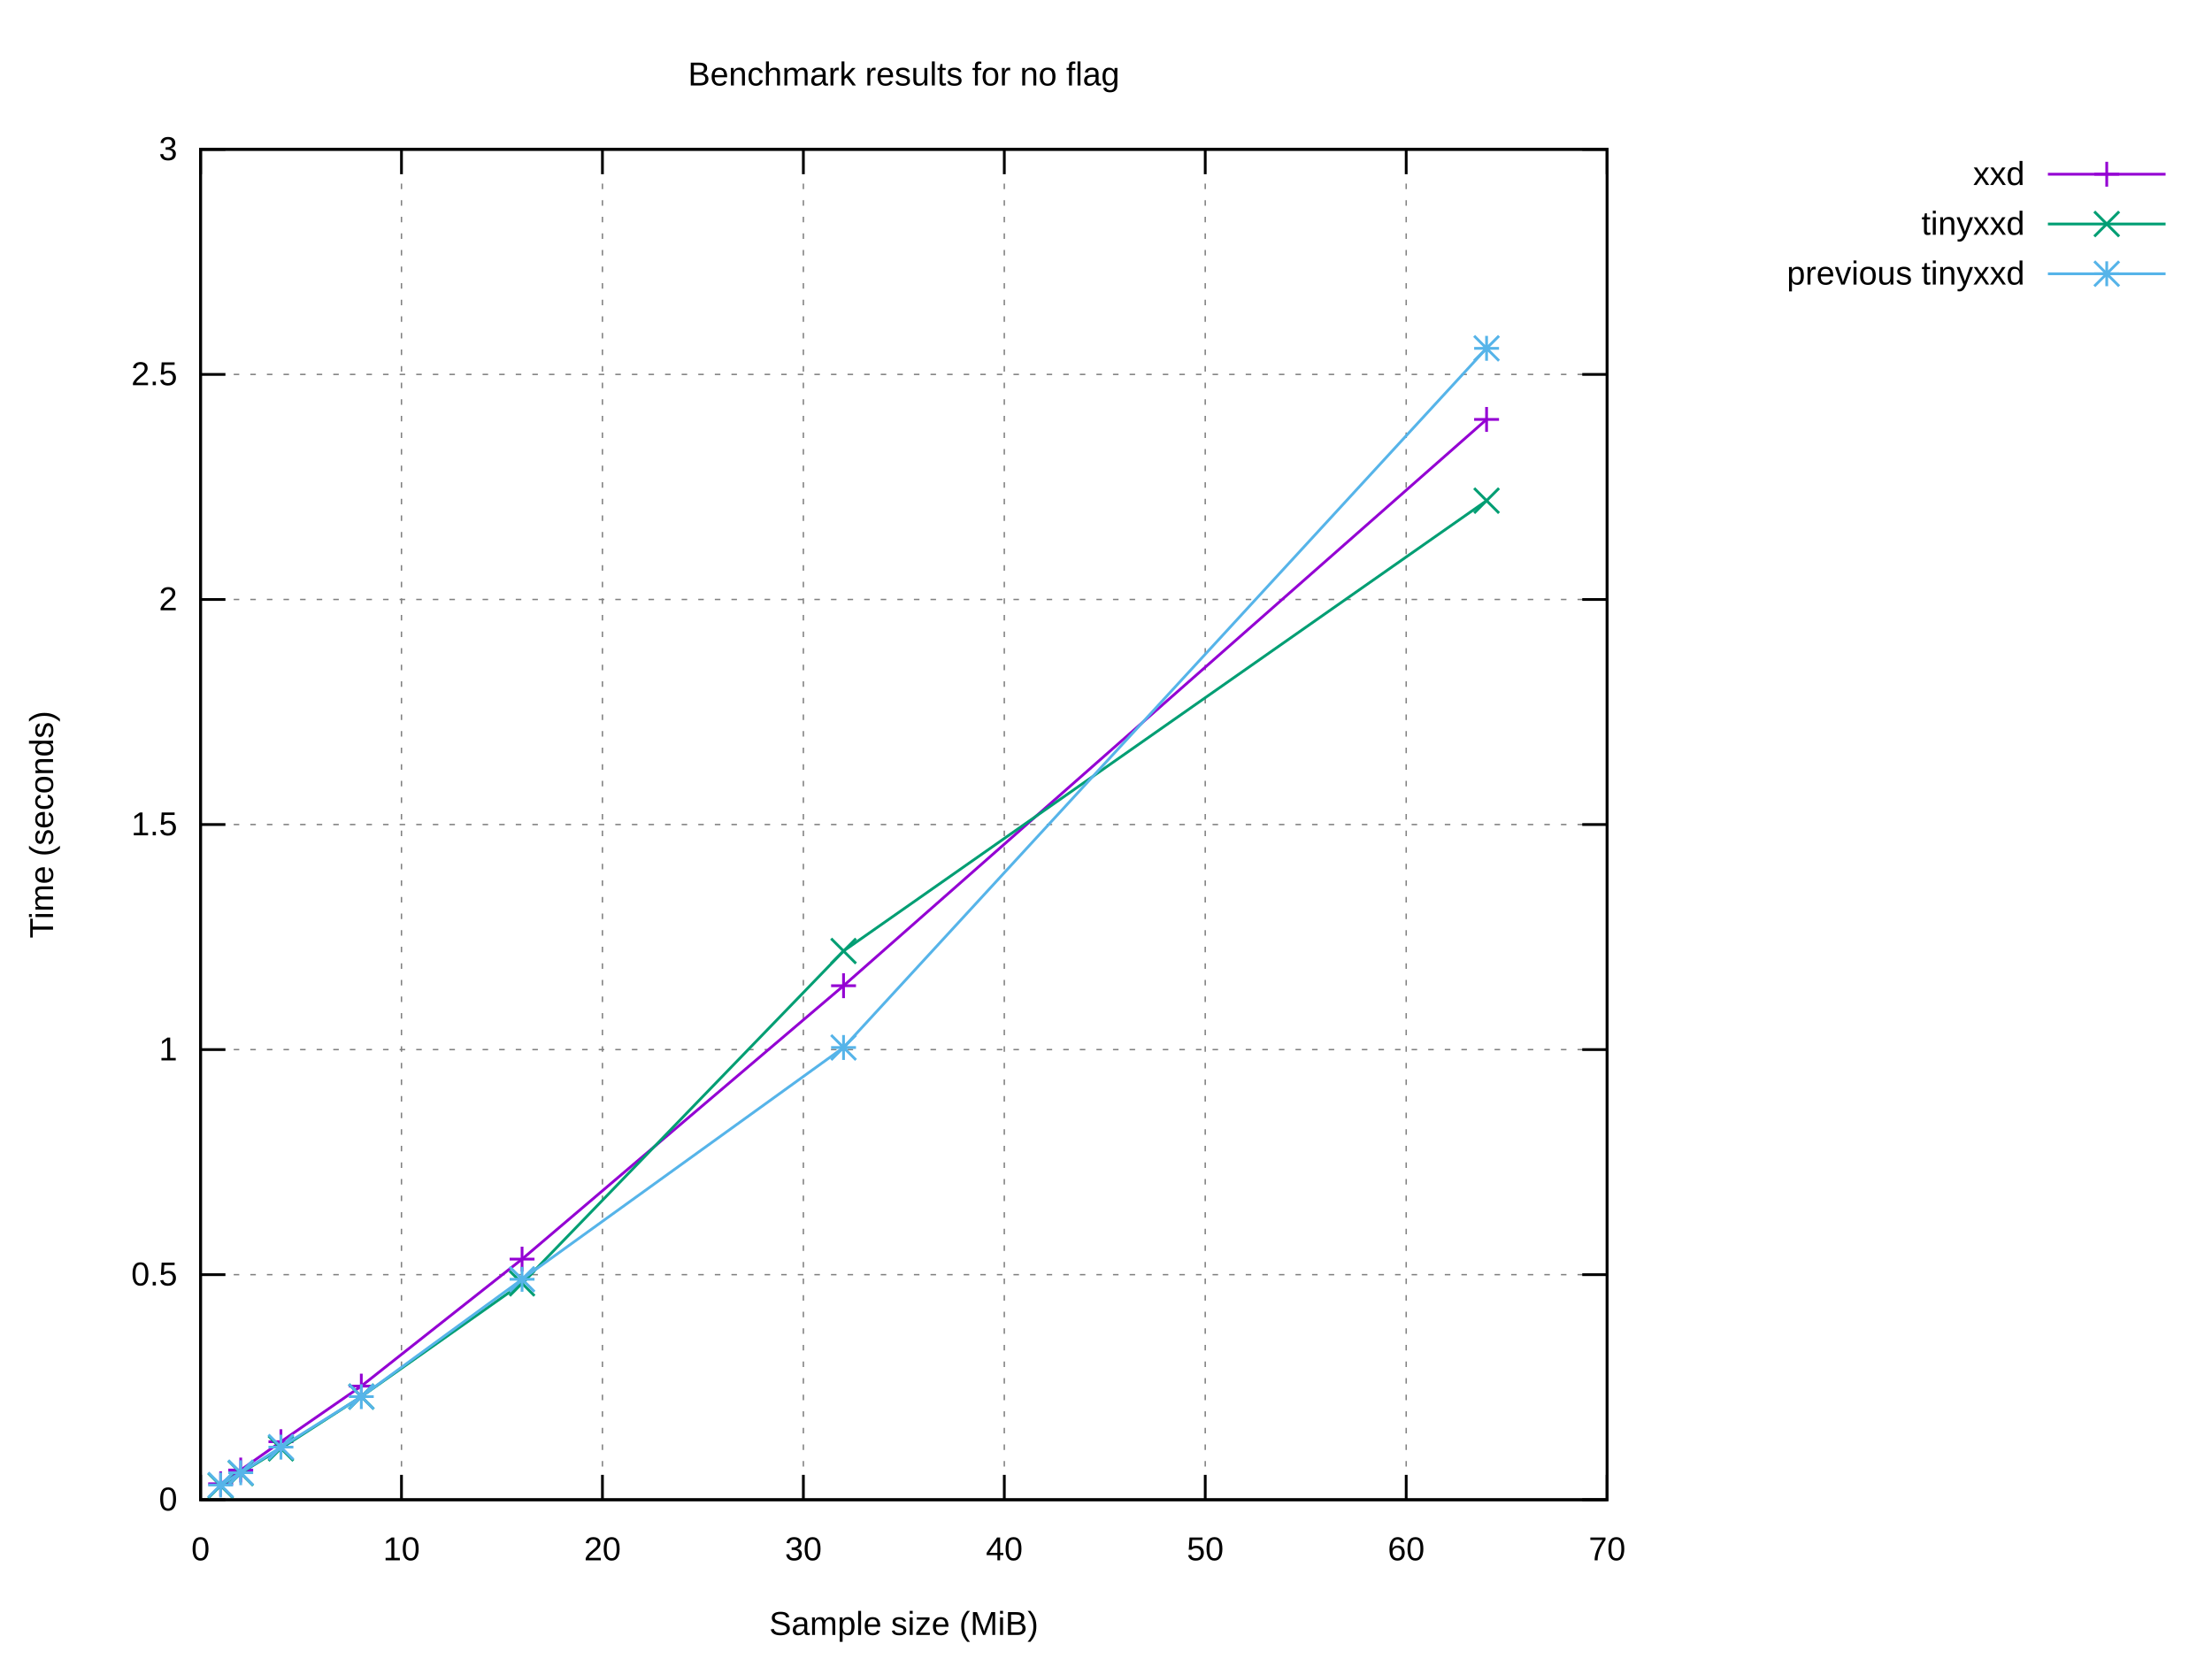
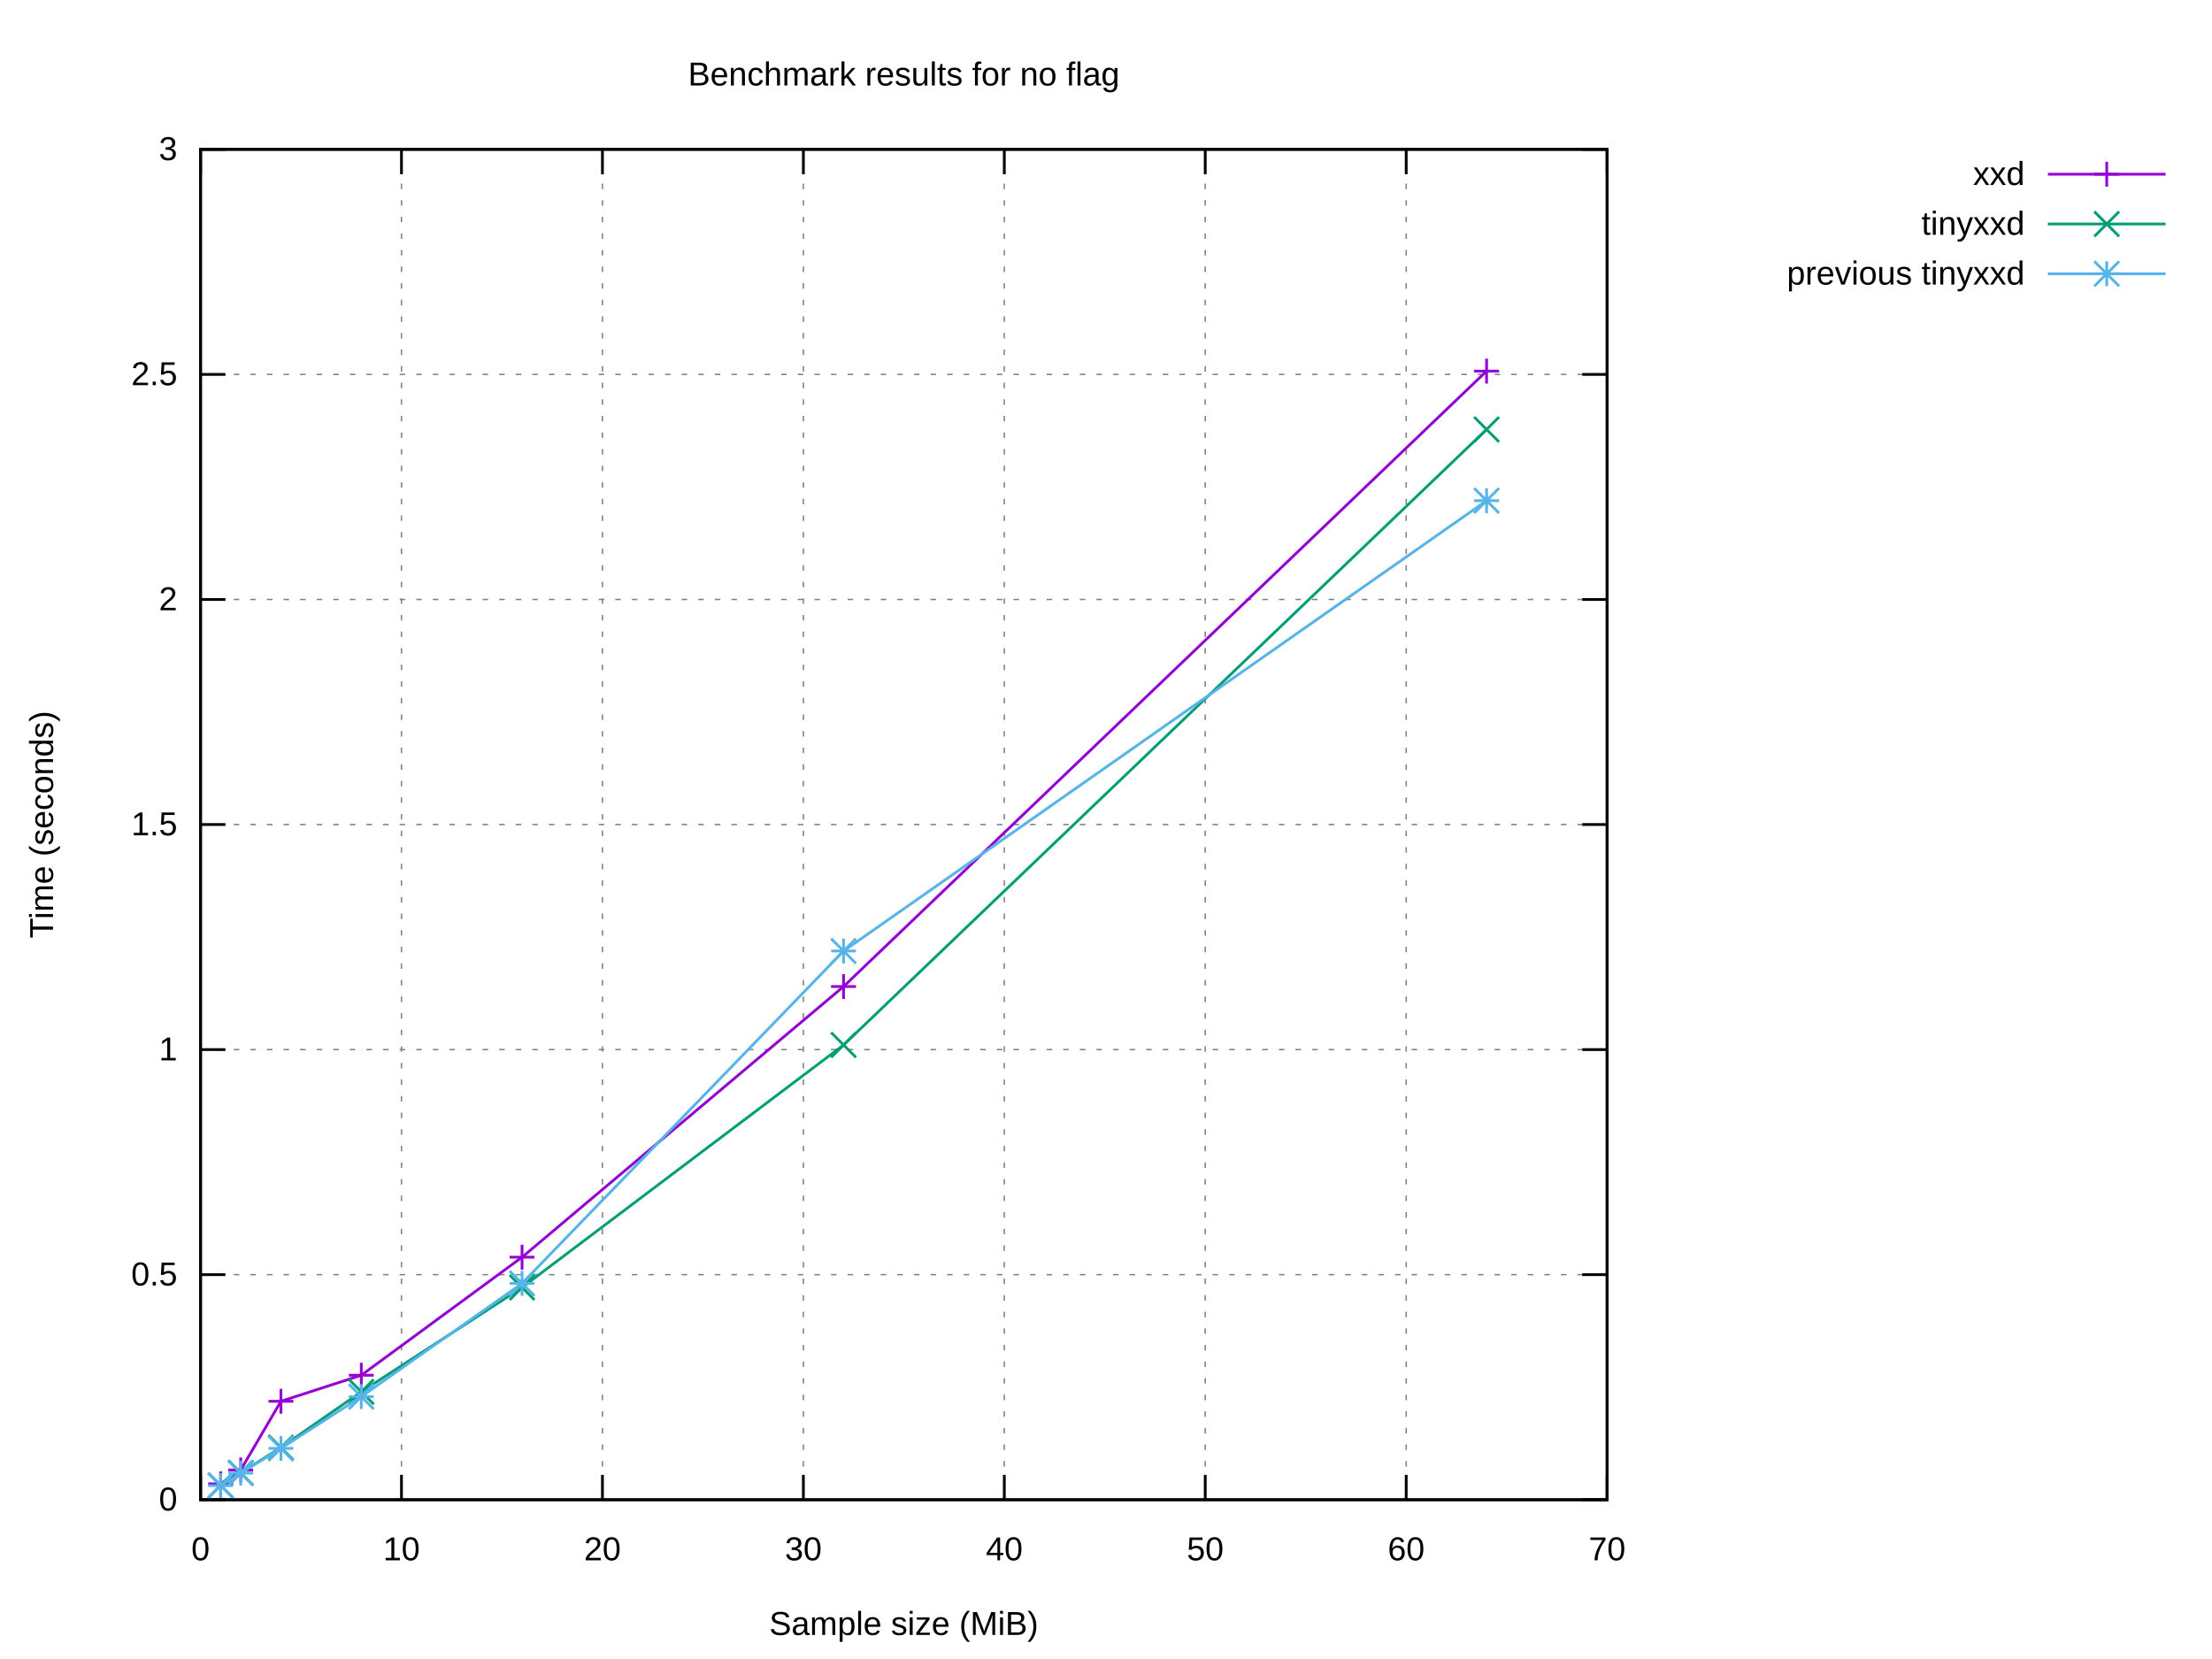
<svg xmlns="http://www.w3.org/2000/svg" xmlns:xlink="http://www.w3.org/1999/xlink" width="800" height="600" viewBox="0 0 800 600">
  <g id="gnuplot_canvas">
    <rect x="0" y="0" width="800" height="600" fill="#ffffff" />
    <defs>
      <circle id="gpDot" r="0.5" stroke-width="0.5" stroke="currentColor" />
      <path id="gpPt0" stroke-width="0.222" stroke="currentColor" d="M-1,0 h2 M0,-1 v2" />
      <path id="gpPt1" stroke-width="0.222" stroke="currentColor" d="M-1,-1 L1,1 M1,-1 L-1,1" />
      <path id="gpPt2" stroke-width="0.222" stroke="currentColor" d="M-1,0 L1,0 M0,-1 L0,1 M-1,-1 L1,1 M-1,1 L1,-1" />
      <rect id="gpPt3" stroke-width="0.222" stroke="currentColor" x="-1" y="-1" width="2" height="2" />
      <rect id="gpPt4" stroke-width="0.222" stroke="currentColor" fill="currentColor" x="-1" y="-1" width="2" height="2" />
      <circle id="gpPt5" stroke-width="0.222" stroke="currentColor" cx="0" cy="0" r="1" />
      <use xlink:href="#gpPt5" id="gpPt6" fill="currentColor" stroke="none" />
      <path id="gpPt7" stroke-width="0.222" stroke="currentColor" d="M0,-1.33 L-1.33,0.67 L1.33,0.67 z" />
      <use xlink:href="#gpPt7" id="gpPt8" fill="currentColor" stroke="none" />
      <use xlink:href="#gpPt7" id="gpPt9" stroke="currentColor" transform="rotate(180)" />
      <use xlink:href="#gpPt9" id="gpPt10" fill="currentColor" stroke="none" />
      <use xlink:href="#gpPt3" id="gpPt11" stroke="currentColor" transform="rotate(45)" />
      <use xlink:href="#gpPt11" id="gpPt12" fill="currentColor" stroke="none" />
      <path id="gpPt13" stroke-width="0.222" stroke="currentColor" d="M0,1.330 L1.265,0.411 L0.782,-1.067 L-0.782,-1.076 L-1.265,0.411 z" />
      <use xlink:href="#gpPt13" id="gpPt14" fill="currentColor" stroke="none" />
      <filter id="textbox" filterUnits="objectBoundingBox" x="0" y="0" height="1" width="1">
        <feFlood flood-color="#FFFFFF" flood-opacity="1" result="bgnd" />
        <feComposite in="SourceGraphic" in2="bgnd" operator="atop" />
      </filter>
      <filter id="greybox" filterUnits="objectBoundingBox" x="0" y="0" height="1" width="1">
        <feFlood flood-color="lightgrey" flood-opacity="1" result="grey" />
        <feComposite in="SourceGraphic" in2="grey" operator="atop" />
      </filter>
    </defs>
    <g fill="none" color="#FFFFFF" stroke="currentColor" stroke-width="1.00" stroke-linecap="butt" stroke-linejoin="miter">
</g>
    <g fill="none" color="black" stroke="currentColor" stroke-width="1.00" stroke-linecap="butt" stroke-linejoin="miter">
</g>
    <g fill="none" color="black" stroke="black" stroke-width="0.50" stroke-linecap="butt" stroke-linejoin="miter">
</g>
    <g fill="none" color="gray" stroke="currentColor" stroke-width="0.50" stroke-linecap="butt" stroke-linejoin="miter">
      <path stroke="gray" stroke-dasharray="2,4" class="gridline" d="M72.53,542.40 L581.24,542.40  " />
    </g>
    <g fill="none" color="gray" stroke="gray" stroke-width="1.00" stroke-linecap="butt" stroke-linejoin="miter">
</g>
    <g fill="none" color="black" stroke="currentColor" stroke-width="1.00" stroke-linecap="butt" stroke-linejoin="miter">
      <path stroke="black" d="M72.53,542.40 L81.53,542.40 M581.24,542.40 L572.24,542.40  " />
      <g transform="translate(64.14,546.30)" stroke="none" fill="black" font-family="Arial" font-size="12.00" text-anchor="end">
        <text>
          <tspan font-family="Arial"> 0</tspan>
        </text>
      </g>
    </g>
    <g fill="none" color="black" stroke="currentColor" stroke-width="1.00" stroke-linecap="butt" stroke-linejoin="miter">
</g>
    <g fill="none" color="black" stroke="black" stroke-width="0.50" stroke-linecap="butt" stroke-linejoin="miter">
</g>
    <g fill="none" color="gray" stroke="currentColor" stroke-width="0.50" stroke-linecap="butt" stroke-linejoin="miter">
      <path stroke="gray" stroke-dasharray="2,4" class="gridline" d="M72.53,461.00 L581.24,461.00  " />
    </g>
    <g fill="none" color="gray" stroke="gray" stroke-width="1.00" stroke-linecap="butt" stroke-linejoin="miter">
</g>
    <g fill="none" color="black" stroke="currentColor" stroke-width="1.00" stroke-linecap="butt" stroke-linejoin="miter">
      <path stroke="black" d="M72.53,461.00 L81.53,461.00 M581.24,461.00 L572.24,461.00  " />
      <g transform="translate(64.14,464.90)" stroke="none" fill="black" font-family="Arial" font-size="12.00" text-anchor="end">
        <text>
          <tspan font-family="Arial"> 0.5</tspan>
        </text>
      </g>
    </g>
    <g fill="none" color="black" stroke="currentColor" stroke-width="1.00" stroke-linecap="butt" stroke-linejoin="miter">
</g>
    <g fill="none" color="black" stroke="black" stroke-width="0.50" stroke-linecap="butt" stroke-linejoin="miter">
</g>
    <g fill="none" color="gray" stroke="currentColor" stroke-width="0.50" stroke-linecap="butt" stroke-linejoin="miter">
      <path stroke="gray" stroke-dasharray="2,4" class="gridline" d="M72.53,379.60 L581.24,379.60  " />
    </g>
    <g fill="none" color="gray" stroke="gray" stroke-width="1.00" stroke-linecap="butt" stroke-linejoin="miter">
</g>
    <g fill="none" color="black" stroke="currentColor" stroke-width="1.00" stroke-linecap="butt" stroke-linejoin="miter">
      <path stroke="black" d="M72.53,379.60 L81.53,379.60 M581.24,379.60 L572.24,379.60  " />
      <g transform="translate(64.14,383.50)" stroke="none" fill="black" font-family="Arial" font-size="12.00" text-anchor="end">
        <text>
          <tspan font-family="Arial"> 1</tspan>
        </text>
      </g>
    </g>
    <g fill="none" color="black" stroke="currentColor" stroke-width="1.00" stroke-linecap="butt" stroke-linejoin="miter">
</g>
    <g fill="none" color="black" stroke="black" stroke-width="0.50" stroke-linecap="butt" stroke-linejoin="miter">
</g>
    <g fill="none" color="gray" stroke="currentColor" stroke-width="0.50" stroke-linecap="butt" stroke-linejoin="miter">
      <path stroke="gray" stroke-dasharray="2,4" class="gridline" d="M72.53,298.20 L581.24,298.20  " />
    </g>
    <g fill="none" color="gray" stroke="gray" stroke-width="1.00" stroke-linecap="butt" stroke-linejoin="miter">
</g>
    <g fill="none" color="black" stroke="currentColor" stroke-width="1.00" stroke-linecap="butt" stroke-linejoin="miter">
      <path stroke="black" d="M72.53,298.20 L81.53,298.20 M581.24,298.20 L572.24,298.20  " />
      <g transform="translate(64.14,302.10)" stroke="none" fill="black" font-family="Arial" font-size="12.00" text-anchor="end">
        <text>
          <tspan font-family="Arial"> 1.5</tspan>
        </text>
      </g>
    </g>
    <g fill="none" color="black" stroke="currentColor" stroke-width="1.00" stroke-linecap="butt" stroke-linejoin="miter">
</g>
    <g fill="none" color="black" stroke="black" stroke-width="0.50" stroke-linecap="butt" stroke-linejoin="miter">
</g>
    <g fill="none" color="gray" stroke="currentColor" stroke-width="0.50" stroke-linecap="butt" stroke-linejoin="miter">
      <path stroke="gray" stroke-dasharray="2,4" class="gridline" d="M72.53,216.81 L581.24,216.81  " />
    </g>
    <g fill="none" color="gray" stroke="gray" stroke-width="1.00" stroke-linecap="butt" stroke-linejoin="miter">
</g>
    <g fill="none" color="black" stroke="currentColor" stroke-width="1.00" stroke-linecap="butt" stroke-linejoin="miter">
      <path stroke="black" d="M72.53,216.81 L81.53,216.81 M581.24,216.81 L572.24,216.81  " />
      <g transform="translate(64.14,220.71)" stroke="none" fill="black" font-family="Arial" font-size="12.00" text-anchor="end">
        <text>
          <tspan font-family="Arial"> 2</tspan>
        </text>
      </g>
    </g>
    <g fill="none" color="black" stroke="currentColor" stroke-width="1.00" stroke-linecap="butt" stroke-linejoin="miter">
</g>
    <g fill="none" color="black" stroke="black" stroke-width="0.50" stroke-linecap="butt" stroke-linejoin="miter">
</g>
    <g fill="none" color="gray" stroke="currentColor" stroke-width="0.50" stroke-linecap="butt" stroke-linejoin="miter">
      <path stroke="gray" stroke-dasharray="2,4" class="gridline" d="M72.53,135.41 L581.24,135.41  " />
    </g>
    <g fill="none" color="gray" stroke="gray" stroke-width="1.00" stroke-linecap="butt" stroke-linejoin="miter">
</g>
    <g fill="none" color="black" stroke="currentColor" stroke-width="1.00" stroke-linecap="butt" stroke-linejoin="miter">
      <path stroke="black" d="M72.53,135.41 L81.53,135.41 M581.24,135.41 L572.24,135.41  " />
      <g transform="translate(64.14,139.31)" stroke="none" fill="black" font-family="Arial" font-size="12.00" text-anchor="end">
        <text>
          <tspan font-family="Arial"> 2.5</tspan>
        </text>
      </g>
    </g>
    <g fill="none" color="black" stroke="currentColor" stroke-width="1.00" stroke-linecap="butt" stroke-linejoin="miter">
</g>
    <g fill="none" color="black" stroke="black" stroke-width="0.50" stroke-linecap="butt" stroke-linejoin="miter">
</g>
    <g fill="none" color="gray" stroke="currentColor" stroke-width="0.50" stroke-linecap="butt" stroke-linejoin="miter">
      <path stroke="gray" stroke-dasharray="2,4" class="gridline" d="M72.53,54.01 L581.24,54.01  " />
    </g>
    <g fill="none" color="gray" stroke="gray" stroke-width="1.00" stroke-linecap="butt" stroke-linejoin="miter">
</g>
    <g fill="none" color="black" stroke="currentColor" stroke-width="1.00" stroke-linecap="butt" stroke-linejoin="miter">
      <path stroke="black" d="M72.53,54.01 L81.53,54.01 M581.24,54.01 L572.24,54.01  " />
      <g transform="translate(64.14,57.91)" stroke="none" fill="black" font-family="Arial" font-size="12.00" text-anchor="end">
        <text>
          <tspan font-family="Arial"> 3</tspan>
        </text>
      </g>
    </g>
    <g fill="none" color="black" stroke="currentColor" stroke-width="1.00" stroke-linecap="butt" stroke-linejoin="miter">
</g>
    <g fill="none" color="black" stroke="black" stroke-width="0.50" stroke-linecap="butt" stroke-linejoin="miter">
</g>
    <g fill="none" color="gray" stroke="currentColor" stroke-width="0.50" stroke-linecap="butt" stroke-linejoin="miter">
      <path stroke="gray" stroke-dasharray="2,4" class="gridline" d="M72.53,542.40 L72.53,54.01  " />
    </g>
    <g fill="none" color="gray" stroke="gray" stroke-width="1.00" stroke-linecap="butt" stroke-linejoin="miter">
</g>
    <g fill="none" color="black" stroke="currentColor" stroke-width="1.00" stroke-linecap="butt" stroke-linejoin="miter">
      <path stroke="black" d="M72.53,542.40 L72.53,533.40 M72.53,54.01 L72.53,63.01  " />
      <g transform="translate(72.53,564.30)" stroke="none" fill="black" font-family="Arial" font-size="12.00" text-anchor="middle">
        <text>
          <tspan font-family="Arial"> 0</tspan>
        </text>
      </g>
    </g>
    <g fill="none" color="black" stroke="currentColor" stroke-width="1.00" stroke-linecap="butt" stroke-linejoin="miter">
</g>
    <g fill="none" color="black" stroke="black" stroke-width="0.50" stroke-linecap="butt" stroke-linejoin="miter">
</g>
    <g fill="none" color="gray" stroke="currentColor" stroke-width="0.50" stroke-linecap="butt" stroke-linejoin="miter">
      <path stroke="gray" stroke-dasharray="2,4" class="gridline" d="M145.20,542.40 L145.20,54.01  " />
    </g>
    <g fill="none" color="gray" stroke="gray" stroke-width="1.00" stroke-linecap="butt" stroke-linejoin="miter">
</g>
    <g fill="none" color="black" stroke="currentColor" stroke-width="1.00" stroke-linecap="butt" stroke-linejoin="miter">
      <path stroke="black" d="M145.20,542.40 L145.20,533.40 M145.20,54.01 L145.20,63.01  " />
      <g transform="translate(145.20,564.30)" stroke="none" fill="black" font-family="Arial" font-size="12.00" text-anchor="middle">
        <text>
          <tspan font-family="Arial"> 10</tspan>
        </text>
      </g>
    </g>
    <g fill="none" color="black" stroke="currentColor" stroke-width="1.00" stroke-linecap="butt" stroke-linejoin="miter">
</g>
    <g fill="none" color="black" stroke="black" stroke-width="0.50" stroke-linecap="butt" stroke-linejoin="miter">
</g>
    <g fill="none" color="gray" stroke="currentColor" stroke-width="0.50" stroke-linecap="butt" stroke-linejoin="miter">
      <path stroke="gray" stroke-dasharray="2,4" class="gridline" d="M217.88,542.40 L217.88,54.01  " />
    </g>
    <g fill="none" color="gray" stroke="gray" stroke-width="1.00" stroke-linecap="butt" stroke-linejoin="miter">
</g>
    <g fill="none" color="black" stroke="currentColor" stroke-width="1.00" stroke-linecap="butt" stroke-linejoin="miter">
      <path stroke="black" d="M217.88,542.40 L217.88,533.40 M217.88,54.01 L217.88,63.01  " />
      <g transform="translate(217.88,564.30)" stroke="none" fill="black" font-family="Arial" font-size="12.00" text-anchor="middle">
        <text>
          <tspan font-family="Arial"> 20</tspan>
        </text>
      </g>
    </g>
    <g fill="none" color="black" stroke="currentColor" stroke-width="1.00" stroke-linecap="butt" stroke-linejoin="miter">
</g>
    <g fill="none" color="black" stroke="black" stroke-width="0.50" stroke-linecap="butt" stroke-linejoin="miter">
</g>
    <g fill="none" color="gray" stroke="currentColor" stroke-width="0.50" stroke-linecap="butt" stroke-linejoin="miter">
      <path stroke="gray" stroke-dasharray="2,4" class="gridline" d="M290.55,542.40 L290.55,54.01  " />
    </g>
    <g fill="none" color="gray" stroke="gray" stroke-width="1.00" stroke-linecap="butt" stroke-linejoin="miter">
</g>
    <g fill="none" color="black" stroke="currentColor" stroke-width="1.00" stroke-linecap="butt" stroke-linejoin="miter">
      <path stroke="black" d="M290.55,542.40 L290.55,533.40 M290.55,54.01 L290.55,63.01  " />
      <g transform="translate(290.55,564.30)" stroke="none" fill="black" font-family="Arial" font-size="12.00" text-anchor="middle">
        <text>
          <tspan font-family="Arial"> 30</tspan>
        </text>
      </g>
    </g>
    <g fill="none" color="black" stroke="currentColor" stroke-width="1.00" stroke-linecap="butt" stroke-linejoin="miter">
</g>
    <g fill="none" color="black" stroke="black" stroke-width="0.50" stroke-linecap="butt" stroke-linejoin="miter">
</g>
    <g fill="none" color="gray" stroke="currentColor" stroke-width="0.50" stroke-linecap="butt" stroke-linejoin="miter">
      <path stroke="gray" stroke-dasharray="2,4" class="gridline" d="M363.22,542.40 L363.22,54.01  " />
    </g>
    <g fill="none" color="gray" stroke="gray" stroke-width="1.00" stroke-linecap="butt" stroke-linejoin="miter">
</g>
    <g fill="none" color="black" stroke="currentColor" stroke-width="1.00" stroke-linecap="butt" stroke-linejoin="miter">
      <path stroke="black" d="M363.22,542.40 L363.22,533.40 M363.22,54.01 L363.22,63.01  " />
      <g transform="translate(363.22,564.30)" stroke="none" fill="black" font-family="Arial" font-size="12.00" text-anchor="middle">
        <text>
          <tspan font-family="Arial"> 40</tspan>
        </text>
      </g>
    </g>
    <g fill="none" color="black" stroke="currentColor" stroke-width="1.00" stroke-linecap="butt" stroke-linejoin="miter">
</g>
    <g fill="none" color="black" stroke="black" stroke-width="0.50" stroke-linecap="butt" stroke-linejoin="miter">
</g>
    <g fill="none" color="gray" stroke="currentColor" stroke-width="0.50" stroke-linecap="butt" stroke-linejoin="miter">
      <path stroke="gray" stroke-dasharray="2,4" class="gridline" d="M435.89,542.40 L435.89,54.01  " />
    </g>
    <g fill="none" color="gray" stroke="gray" stroke-width="1.00" stroke-linecap="butt" stroke-linejoin="miter">
</g>
    <g fill="none" color="black" stroke="currentColor" stroke-width="1.00" stroke-linecap="butt" stroke-linejoin="miter">
      <path stroke="black" d="M435.89,542.40 L435.89,533.40 M435.89,54.01 L435.89,63.01  " />
      <g transform="translate(435.89,564.30)" stroke="none" fill="black" font-family="Arial" font-size="12.00" text-anchor="middle">
        <text>
          <tspan font-family="Arial"> 50</tspan>
        </text>
      </g>
    </g>
    <g fill="none" color="black" stroke="currentColor" stroke-width="1.00" stroke-linecap="butt" stroke-linejoin="miter">
</g>
    <g fill="none" color="black" stroke="black" stroke-width="0.50" stroke-linecap="butt" stroke-linejoin="miter">
</g>
    <g fill="none" color="gray" stroke="currentColor" stroke-width="0.50" stroke-linecap="butt" stroke-linejoin="miter">
      <path stroke="gray" stroke-dasharray="2,4" class="gridline" d="M508.57,542.40 L508.57,54.01  " />
    </g>
    <g fill="none" color="gray" stroke="gray" stroke-width="1.00" stroke-linecap="butt" stroke-linejoin="miter">
</g>
    <g fill="none" color="black" stroke="currentColor" stroke-width="1.00" stroke-linecap="butt" stroke-linejoin="miter">
      <path stroke="black" d="M508.57,542.40 L508.57,533.40 M508.57,54.01 L508.57,63.01  " />
      <g transform="translate(508.57,564.30)" stroke="none" fill="black" font-family="Arial" font-size="12.00" text-anchor="middle">
        <text>
          <tspan font-family="Arial"> 60</tspan>
        </text>
      </g>
    </g>
    <g fill="none" color="black" stroke="currentColor" stroke-width="1.00" stroke-linecap="butt" stroke-linejoin="miter">
</g>
    <g fill="none" color="black" stroke="black" stroke-width="0.50" stroke-linecap="butt" stroke-linejoin="miter">
</g>
    <g fill="none" color="gray" stroke="currentColor" stroke-width="0.50" stroke-linecap="butt" stroke-linejoin="miter">
      <path stroke="gray" stroke-dasharray="2,4" class="gridline" d="M581.24,542.40 L581.24,54.01  " />
    </g>
    <g fill="none" color="gray" stroke="gray" stroke-width="1.00" stroke-linecap="butt" stroke-linejoin="miter">
</g>
    <g fill="none" color="black" stroke="currentColor" stroke-width="1.00" stroke-linecap="butt" stroke-linejoin="miter">
      <path stroke="black" d="M581.24,542.40 L581.24,533.40 M581.24,54.01 L581.24,63.01  " />
      <g transform="translate(581.24,564.30)" stroke="none" fill="black" font-family="Arial" font-size="12.00" text-anchor="middle">
        <text>
          <tspan font-family="Arial"> 70</tspan>
        </text>
      </g>
    </g>
    <g fill="none" color="black" stroke="currentColor" stroke-width="1.00" stroke-linecap="butt" stroke-linejoin="miter">
</g>
    <g fill="none" color="black" stroke="currentColor" stroke-width="1.00" stroke-linecap="butt" stroke-linejoin="miter">
      <path stroke="black" d="M72.53,54.01 L72.53,542.40 L581.24,542.40 L581.24,54.01 L72.53,54.01 Z  " />
    </g>
    <g fill="none" color="black" stroke="currentColor" stroke-width="1.00" stroke-linecap="butt" stroke-linejoin="miter">
</g>
    <g id="gnuplot_plot_1">
      <g fill="none" color="black" stroke="currentColor" stroke-width="1.00" stroke-linecap="butt" stroke-linejoin="miter">
        <g transform="translate(732.26,66.91)" stroke="none" fill="black" font-family="Arial" font-size="12.00" text-anchor="end">
          <text>
            <tspan font-family="Arial">xxd</tspan>
          </text>
        </g>
      </g>
      <g fill="none" color="black" stroke="currentColor" stroke-width="1.00" stroke-linecap="butt" stroke-linejoin="miter">
-         <path stroke="rgb(148,   0, 211)" d="M740.65,63.01 L783.21,63.01 M537.64,151.69 L305.08,356.50 L188.81,455.38 L130.67,501.31 L101.60,521.41 L87.06,531.66   L79.80,536.63  " />
-         <use xlink:href="#gpPt0" transform="translate(537.64,151.69) scale(4.50)" color="rgb(148,   0, 211)" />
-         <use xlink:href="#gpPt0" transform="translate(305.08,356.50) scale(4.50)" color="rgb(148,   0, 211)" />
-         <use xlink:href="#gpPt0" transform="translate(188.81,455.38) scale(4.50)" color="rgb(148,   0, 211)" />
-         <use xlink:href="#gpPt0" transform="translate(130.67,501.31) scale(4.50)" color="rgb(148,   0, 211)" />
-         <use xlink:href="#gpPt0" transform="translate(101.60,521.41) scale(4.50)" color="rgb(148,   0, 211)" />
-         <use xlink:href="#gpPt0" transform="translate(87.06,531.66) scale(4.50)" color="rgb(148,   0, 211)" />
-         <use xlink:href="#gpPt0" transform="translate(79.80,536.63) scale(4.50)" color="rgb(148,   0, 211)" />
+         <path stroke="rgb(148,   0, 211)" d="M740.65,63.01 L783.21,63.01 M537.64,134.21 L305.08,356.79 L188.81,454.68 L130.67,497.37 L101.60,506.79 L87.06,531.63   L79.80,536.65  " />
+         <use xlink:href="#gpPt0" transform="translate(537.64,134.21) scale(4.50)" color="rgb(148,   0, 211)" />
+         <use xlink:href="#gpPt0" transform="translate(305.08,356.79) scale(4.50)" color="rgb(148,   0, 211)" />
+         <use xlink:href="#gpPt0" transform="translate(188.81,454.68) scale(4.50)" color="rgb(148,   0, 211)" />
+         <use xlink:href="#gpPt0" transform="translate(130.67,497.37) scale(4.50)" color="rgb(148,   0, 211)" />
+         <use xlink:href="#gpPt0" transform="translate(101.60,506.79) scale(4.50)" color="rgb(148,   0, 211)" />
+         <use xlink:href="#gpPt0" transform="translate(87.06,531.63) scale(4.50)" color="rgb(148,   0, 211)" />
+         <use xlink:href="#gpPt0" transform="translate(79.80,536.65) scale(4.50)" color="rgb(148,   0, 211)" />
        <use xlink:href="#gpPt0" transform="translate(761.93,63.01) scale(4.50)" color="rgb(148,   0, 211)" />
      </g>
    </g>
    <g id="gnuplot_plot_2">
      <g fill="none" color="black" stroke="currentColor" stroke-width="1.00" stroke-linecap="butt" stroke-linejoin="miter">
        <g transform="translate(732.26,84.91)" stroke="none" fill="black" font-family="Arial" font-size="12.00" text-anchor="end">
          <text>
            <tspan font-family="Arial">tinyxxd</tspan>
          </text>
        </g>
      </g>
      <g fill="none" color="black" stroke="currentColor" stroke-width="1.00" stroke-linecap="butt" stroke-linejoin="miter">
-         <path stroke="rgb(  0, 158, 115)" d="M740.65,81.01 L783.21,81.01 M537.64,181.07 L305.08,343.95 L188.81,464.15 L130.67,505.11 L101.60,523.83 L87.06,532.77   L79.80,537.30  " />
-         <use xlink:href="#gpPt1" transform="translate(537.64,181.07) scale(4.50)" color="rgb(  0, 158, 115)" />
-         <use xlink:href="#gpPt1" transform="translate(305.08,343.95) scale(4.50)" color="rgb(  0, 158, 115)" />
-         <use xlink:href="#gpPt1" transform="translate(188.81,464.15) scale(4.50)" color="rgb(  0, 158, 115)" />
-         <use xlink:href="#gpPt1" transform="translate(130.67,505.11) scale(4.50)" color="rgb(  0, 158, 115)" />
-         <use xlink:href="#gpPt1" transform="translate(101.60,523.83) scale(4.50)" color="rgb(  0, 158, 115)" />
-         <use xlink:href="#gpPt1" transform="translate(87.06,532.77) scale(4.50)" color="rgb(  0, 158, 115)" />
-         <use xlink:href="#gpPt1" transform="translate(79.80,537.30) scale(4.50)" color="rgb(  0, 158, 115)" />
+         <path stroke="rgb(  0, 158, 115)" d="M740.65,81.01 L783.21,81.01 M537.64,155.32 L305.08,377.93 L188.81,465.63 L130.67,503.36 L101.60,523.53 L87.06,532.66   L79.80,537.21  " />
+         <use xlink:href="#gpPt1" transform="translate(537.64,155.32) scale(4.50)" color="rgb(  0, 158, 115)" />
+         <use xlink:href="#gpPt1" transform="translate(305.08,377.93) scale(4.50)" color="rgb(  0, 158, 115)" />
+         <use xlink:href="#gpPt1" transform="translate(188.81,465.63) scale(4.50)" color="rgb(  0, 158, 115)" />
+         <use xlink:href="#gpPt1" transform="translate(130.67,503.36) scale(4.50)" color="rgb(  0, 158, 115)" />
+         <use xlink:href="#gpPt1" transform="translate(101.60,523.53) scale(4.50)" color="rgb(  0, 158, 115)" />
+         <use xlink:href="#gpPt1" transform="translate(87.06,532.66) scale(4.50)" color="rgb(  0, 158, 115)" />
+         <use xlink:href="#gpPt1" transform="translate(79.80,537.21) scale(4.50)" color="rgb(  0, 158, 115)" />
        <use xlink:href="#gpPt1" transform="translate(761.93,81.01) scale(4.50)" color="rgb(  0, 158, 115)" />
      </g>
    </g>
    <g id="gnuplot_plot_3">
      <g fill="none" color="black" stroke="currentColor" stroke-width="1.00" stroke-linecap="butt" stroke-linejoin="miter">
        <g transform="translate(732.26,102.91)" stroke="none" fill="black" font-family="Arial" font-size="12.00" text-anchor="end">
          <text>
            <tspan font-family="Arial">previous tinyxxd</tspan>
          </text>
        </g>
      </g>
      <g fill="none" color="black" stroke="currentColor" stroke-width="1.00" stroke-linecap="butt" stroke-linejoin="miter">
-         <path stroke="rgb( 86, 180, 233)" d="M740.65,99.01 L783.21,99.01 M537.64,125.98 L305.08,378.84 L188.81,462.67 L130.67,505.11 L101.60,523.37 L87.06,532.63   L79.80,537.07  " />
-         <use xlink:href="#gpPt2" transform="translate(537.64,125.98) scale(4.50)" color="rgb( 86, 180, 233)" />
-         <use xlink:href="#gpPt2" transform="translate(305.08,378.84) scale(4.50)" color="rgb( 86, 180, 233)" />
-         <use xlink:href="#gpPt2" transform="translate(188.81,462.67) scale(4.50)" color="rgb( 86, 180, 233)" />
+         <path stroke="rgb( 86, 180, 233)" d="M740.65,99.01 L783.21,99.01 M537.64,181.07 L305.08,343.95 L188.81,464.15 L130.67,505.11 L101.60,523.83 L87.06,532.77   L79.80,537.30  " />
+         <use xlink:href="#gpPt2" transform="translate(537.64,181.07) scale(4.50)" color="rgb( 86, 180, 233)" />
+         <use xlink:href="#gpPt2" transform="translate(305.08,343.95) scale(4.50)" color="rgb( 86, 180, 233)" />
+         <use xlink:href="#gpPt2" transform="translate(188.81,464.15) scale(4.50)" color="rgb( 86, 180, 233)" />
        <use xlink:href="#gpPt2" transform="translate(130.67,505.11) scale(4.50)" color="rgb( 86, 180, 233)" />
-         <use xlink:href="#gpPt2" transform="translate(101.60,523.37) scale(4.50)" color="rgb( 86, 180, 233)" />
-         <use xlink:href="#gpPt2" transform="translate(87.06,532.63) scale(4.50)" color="rgb( 86, 180, 233)" />
-         <use xlink:href="#gpPt2" transform="translate(79.80,537.07) scale(4.50)" color="rgb( 86, 180, 233)" />
+         <use xlink:href="#gpPt2" transform="translate(101.60,523.83) scale(4.50)" color="rgb( 86, 180, 233)" />
+         <use xlink:href="#gpPt2" transform="translate(87.06,532.77) scale(4.50)" color="rgb( 86, 180, 233)" />
+         <use xlink:href="#gpPt2" transform="translate(79.80,537.30) scale(4.50)" color="rgb( 86, 180, 233)" />
        <use xlink:href="#gpPt2" transform="translate(761.93,99.01) scale(4.50)" color="rgb( 86, 180, 233)" />
      </g>
    </g>
    <g fill="none" color="#FFFFFF" stroke="rgb( 86, 180, 233)" stroke-width="2.00" stroke-linecap="butt" stroke-linejoin="miter">
</g>
    <g fill="none" color="black" stroke="currentColor" stroke-width="2.00" stroke-linecap="butt" stroke-linejoin="miter">
</g>
    <g fill="none" color="black" stroke="black" stroke-width="1.00" stroke-linecap="butt" stroke-linejoin="miter">
</g>
    <g fill="none" color="black" stroke="currentColor" stroke-width="1.00" stroke-linecap="butt" stroke-linejoin="miter">
      <path stroke="black" d="M72.53,54.01 L72.53,542.40 L581.24,542.40 L581.24,54.01 L72.53,54.01 Z  " />
      <g transform="translate(19.18,298.21) rotate(270.00)" stroke="none" fill="black" font-family="Arial" font-size="12.00" text-anchor="middle">
        <text>
          <tspan font-family="Arial">Time (seconds)</tspan>
        </text>
      </g>
    </g>
    <g fill="none" color="black" stroke="currentColor" stroke-width="1.00" stroke-linecap="butt" stroke-linejoin="miter">
      <g transform="translate(326.88,591.30)" stroke="none" fill="black" font-family="Arial" font-size="12.00" text-anchor="middle">
        <text>
          <tspan font-family="Arial">Sample size (MiB)</tspan>
        </text>
      </g>
    </g>
    <g fill="none" color="black" stroke="currentColor" stroke-width="1.00" stroke-linecap="butt" stroke-linejoin="miter">
</g>
    <g fill="none" color="black" stroke="currentColor" stroke-width="1.00" stroke-linecap="butt" stroke-linejoin="miter">
      <g transform="translate(326.88,30.91)" stroke="none" fill="black" font-family="Arial" font-size="12.00" text-anchor="middle">
        <text>
          <tspan font-family="Arial">Benchmark results for no flag</tspan>
        </text>
      </g>
    </g>
    <g fill="none" color="black" stroke="currentColor" stroke-width="1.00" stroke-linecap="butt" stroke-linejoin="miter">
</g>
  </g>
</svg>
